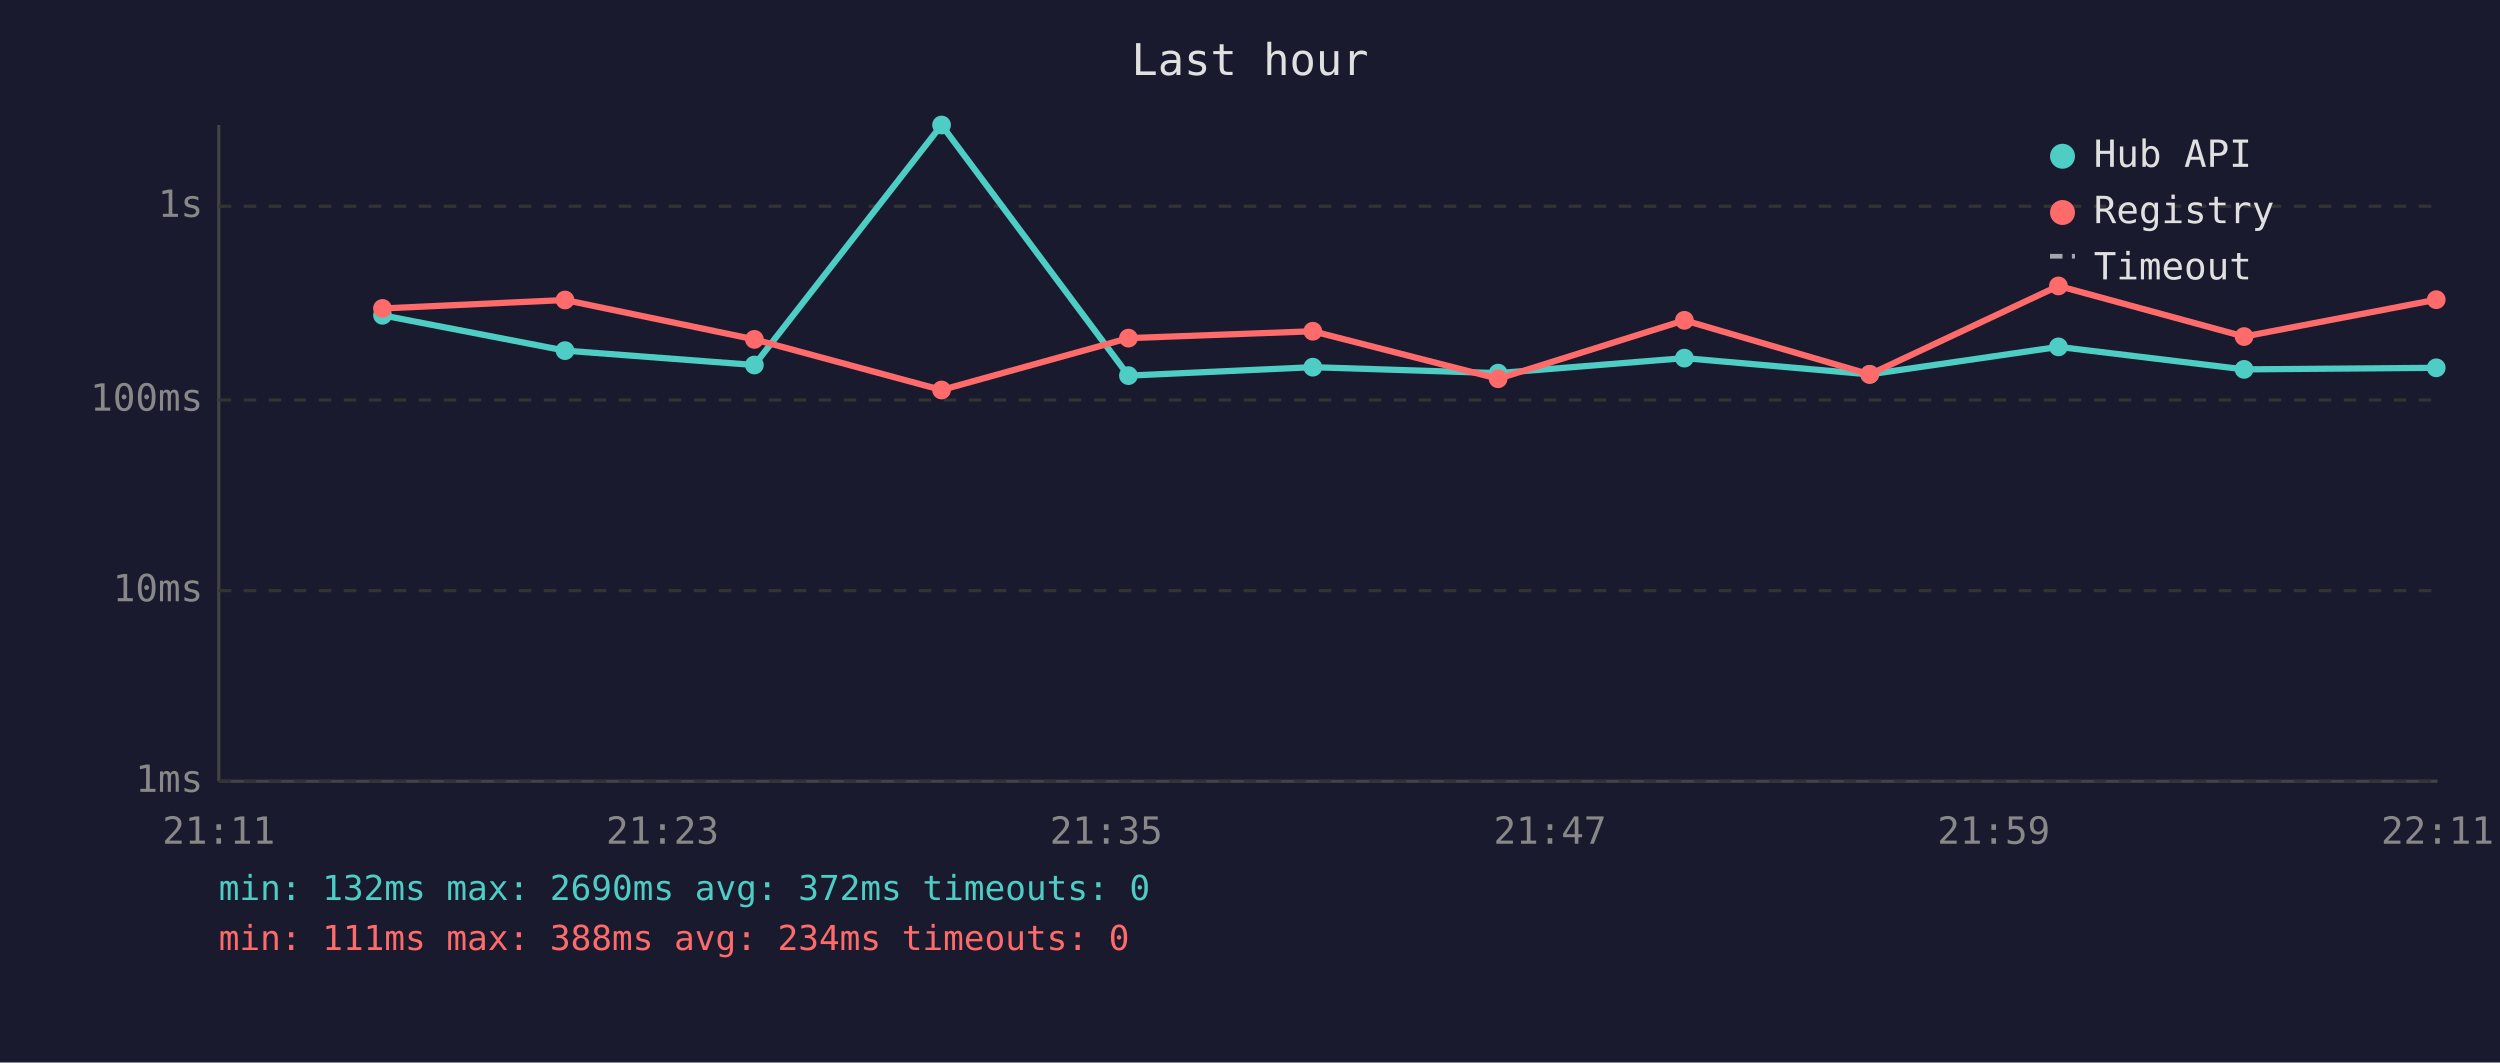
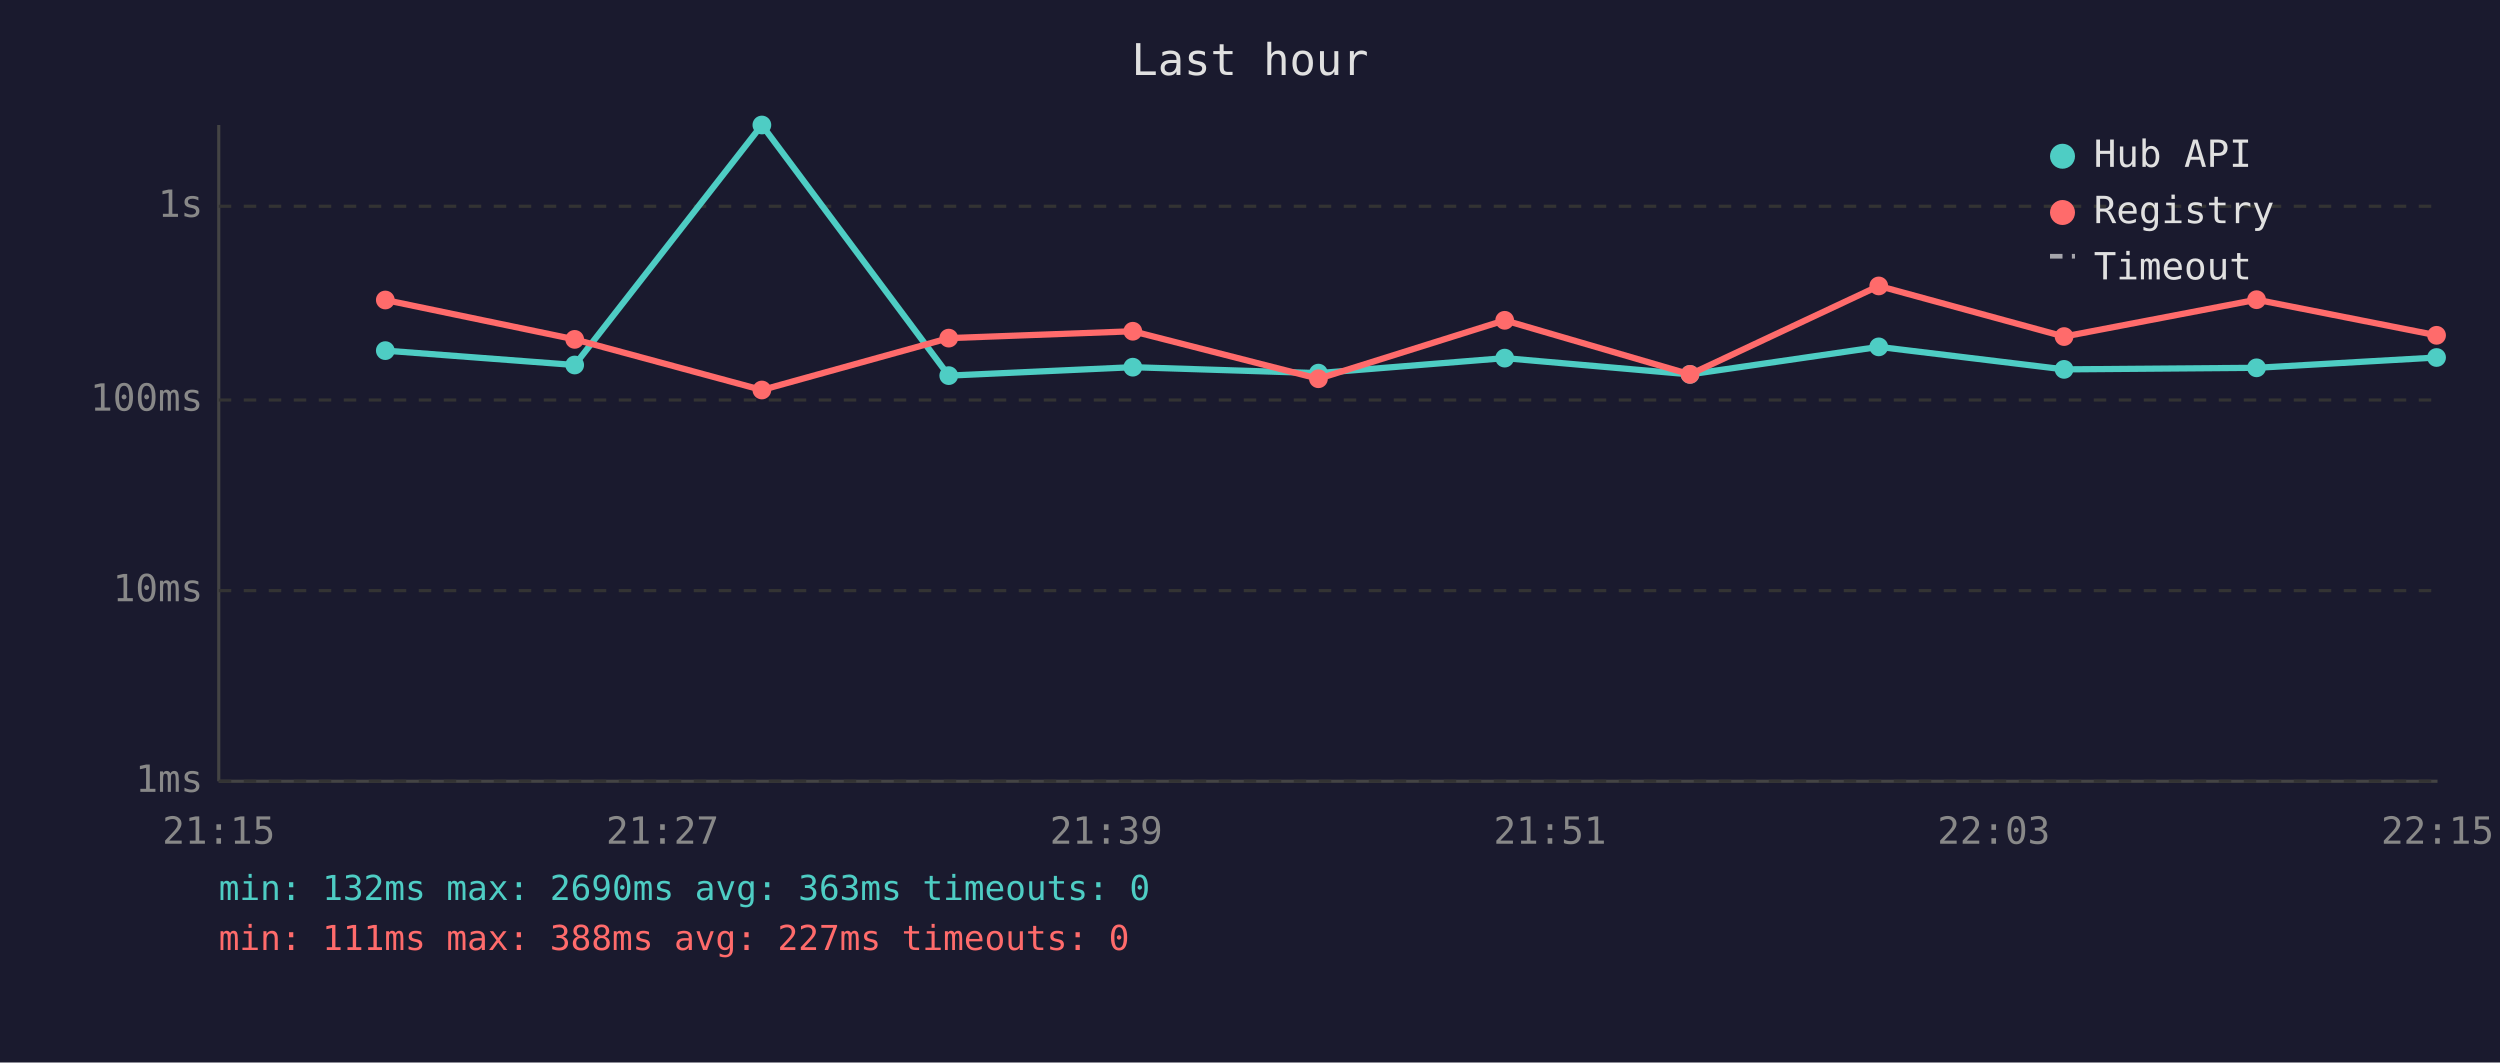
<svg xmlns="http://www.w3.org/2000/svg" viewBox="0 0 800 340" font-family="monospace" font-size="12">
  <rect width="800" height="340" fill="#1a1a2e" />
  <text x="400" y="24" fill="#e0e0e0" font-size="14" text-anchor="middle">Last hour</text>
  <line x1="70" y1="40" x2="70" y2="250" stroke="#444" stroke-width="1" />
  <line x1="70" y1="250" x2="780" y2="250" stroke="#444" stroke-width="1" />
  <line x1="70" y1="250" x2="780" y2="250" stroke="#333" stroke-width="1" stroke-dasharray="4" />
  <text x="65" y="250" fill="#888" text-anchor="end" dominant-baseline="middle">1ms</text>
  <line x1="70" y1="189" x2="780" y2="189" stroke="#333" stroke-width="1" stroke-dasharray="4" />
  <text x="65" y="189" fill="#888" text-anchor="end" dominant-baseline="middle">10ms</text>
  <line x1="70" y1="128" x2="780" y2="128" stroke="#333" stroke-width="1" stroke-dasharray="4" />
  <text x="65" y="128" fill="#888" text-anchor="end" dominant-baseline="middle">100ms</text>
  <line x1="70" y1="66" x2="780" y2="66" stroke="#333" stroke-width="1" stroke-dasharray="4" />
  <text x="65" y="66" fill="#888" text-anchor="end" dominant-baseline="middle">1s</text>
-   <text x="70" y="270" fill="#888" text-anchor="middle">21:11</text>
-   <text x="212" y="270" fill="#888" text-anchor="middle">21:23</text>
-   <text x="354" y="270" fill="#888" text-anchor="middle">21:35</text>
-   <text x="496" y="270" fill="#888" text-anchor="middle">21:47</text>
-   <text x="638" y="270" fill="#888" text-anchor="middle">21:59</text>
-   <text x="780" y="270" fill="#888" text-anchor="middle">22:11</text>
-   <polyline points="122.4,100.9 180.8,112.2 241.4,116.8 301.3,40.0 361.1,120.2 420.1,117.5 479.4,119.4 539.0,114.6 598.3,119.8 658.7,111.0 718.1,118.2 779.6,117.7" fill="none" stroke="#4ecdc4" stroke-width="2" opacity="1" />
-   <circle cx="122.4" cy="100.9" r="3" fill="#4ecdc4" />
-   <circle cx="180.8" cy="112.2" r="3" fill="#4ecdc4" />
-   <circle cx="241.4" cy="116.8" r="3" fill="#4ecdc4" />
-   <circle cx="301.3" cy="40.0" r="3" fill="#4ecdc4" />
-   <circle cx="361.1" cy="120.2" r="3" fill="#4ecdc4" />
-   <circle cx="420.1" cy="117.5" r="3" fill="#4ecdc4" />
-   <circle cx="479.4" cy="119.4" r="3" fill="#4ecdc4" />
-   <circle cx="539.0" cy="114.6" r="3" fill="#4ecdc4" />
-   <circle cx="598.3" cy="119.8" r="3" fill="#4ecdc4" />
-   <circle cx="658.7" cy="111.0" r="3" fill="#4ecdc4" />
-   <circle cx="718.1" cy="118.2" r="3" fill="#4ecdc4" />
-   <circle cx="779.6" cy="117.7" r="3" fill="#4ecdc4" />
-   <polyline points="122.4,98.7 180.8,96.0 241.4,108.6 301.3,124.8 361.1,108.2 420.1,106.0 479.4,121.2 539.0,102.5 598.3,119.8 658.7,91.5 718.1,107.7 779.6,95.9" fill="none" stroke="#ff6b6b" stroke-width="2" opacity="1" />
-   <circle cx="122.4" cy="98.7" r="3" fill="#ff6b6b" />
-   <circle cx="180.8" cy="96.0" r="3" fill="#ff6b6b" />
-   <circle cx="241.4" cy="108.6" r="3" fill="#ff6b6b" />
-   <circle cx="301.3" cy="124.8" r="3" fill="#ff6b6b" />
-   <circle cx="361.1" cy="108.2" r="3" fill="#ff6b6b" />
-   <circle cx="420.1" cy="106.0" r="3" fill="#ff6b6b" />
-   <circle cx="479.4" cy="121.2" r="3" fill="#ff6b6b" />
-   <circle cx="539.0" cy="102.5" r="3" fill="#ff6b6b" />
-   <circle cx="598.3" cy="119.8" r="3" fill="#ff6b6b" />
-   <circle cx="658.7" cy="91.5" r="3" fill="#ff6b6b" />
-   <circle cx="718.1" cy="107.7" r="3" fill="#ff6b6b" />
-   <circle cx="779.6" cy="95.9" r="3" fill="#ff6b6b" />
+   <text x="70" y="270" fill="#888" text-anchor="middle">21:15</text>
+   <text x="212" y="270" fill="#888" text-anchor="middle">21:27</text>
+   <text x="354" y="270" fill="#888" text-anchor="middle">21:39</text>
+   <text x="496" y="270" fill="#888" text-anchor="middle">21:51</text>
+   <text x="638" y="270" fill="#888" text-anchor="middle">22:03</text>
+   <text x="780" y="270" fill="#888" text-anchor="middle">22:15</text>
+   <polyline points="123.3,112.2 183.9,116.8 243.8,40.0 303.6,120.2 362.5,117.5 421.9,119.4 481.5,114.6 540.8,119.8 601.2,111.0 660.5,118.2 722.1,117.7 779.7,114.4" fill="none" stroke="#4ecdc4" stroke-width="2" opacity="1" />
+   <circle cx="123.3" cy="112.2" r="3" fill="#4ecdc4" />
+   <circle cx="183.9" cy="116.8" r="3" fill="#4ecdc4" />
+   <circle cx="243.8" cy="40.0" r="3" fill="#4ecdc4" />
+   <circle cx="303.6" cy="120.2" r="3" fill="#4ecdc4" />
+   <circle cx="362.5" cy="117.5" r="3" fill="#4ecdc4" />
+   <circle cx="421.9" cy="119.4" r="3" fill="#4ecdc4" />
+   <circle cx="481.5" cy="114.6" r="3" fill="#4ecdc4" />
+   <circle cx="540.8" cy="119.8" r="3" fill="#4ecdc4" />
+   <circle cx="601.2" cy="111.0" r="3" fill="#4ecdc4" />
+   <circle cx="660.5" cy="118.2" r="3" fill="#4ecdc4" />
+   <circle cx="722.1" cy="117.7" r="3" fill="#4ecdc4" />
+   <circle cx="779.7" cy="114.4" r="3" fill="#4ecdc4" />
+   <polyline points="123.3,96.0 183.9,108.6 243.8,124.8 303.6,108.2 362.5,106.0 421.9,121.2 481.5,102.5 540.8,119.8 601.2,91.5 660.5,107.7 722.1,95.9 779.7,107.3" fill="none" stroke="#ff6b6b" stroke-width="2" opacity="1" />
+   <circle cx="123.3" cy="96.0" r="3" fill="#ff6b6b" />
+   <circle cx="183.9" cy="108.6" r="3" fill="#ff6b6b" />
+   <circle cx="243.8" cy="124.8" r="3" fill="#ff6b6b" />
+   <circle cx="303.6" cy="108.2" r="3" fill="#ff6b6b" />
+   <circle cx="362.5" cy="106.0" r="3" fill="#ff6b6b" />
+   <circle cx="421.9" cy="121.2" r="3" fill="#ff6b6b" />
+   <circle cx="481.5" cy="102.5" r="3" fill="#ff6b6b" />
+   <circle cx="540.8" cy="119.8" r="3" fill="#ff6b6b" />
+   <circle cx="601.2" cy="91.5" r="3" fill="#ff6b6b" />
+   <circle cx="660.5" cy="107.7" r="3" fill="#ff6b6b" />
+   <circle cx="722.1" cy="95.9" r="3" fill="#ff6b6b" />
+   <circle cx="779.7" cy="107.3" r="3" fill="#ff6b6b" />
  <circle cx="660" cy="50" r="4" fill="#4ecdc4" />
  <text x="670" y="50" fill="#e0e0e0" dominant-baseline="middle">Hub API</text>
  <circle cx="660" cy="68" r="4" fill="#ff6b6b" />
  <text x="670" y="68" fill="#e0e0e0" dominant-baseline="middle">Registry</text>
  <line x1="656" y1="82" x2="664" y2="82" stroke="#e0e0e0" stroke-width="1.5" stroke-dasharray="4,3" opacity="0.7" />
  <text x="670" y="86" fill="#e0e0e0" dominant-baseline="middle">Timeout</text>
-   <text x="70" y="288" fill="#4ecdc4" font-size="11">min: 132ms  max: 2690ms  avg: 372ms  timeouts: 0</text>
-   <text x="70" y="304" fill="#ff6b6b" font-size="11">min: 111ms  max: 388ms  avg: 234ms  timeouts: 0</text>
+   <text x="70" y="288" fill="#4ecdc4" font-size="11">min: 132ms  max: 2690ms  avg: 363ms  timeouts: 0</text>
+   <text x="70" y="304" fill="#ff6b6b" font-size="11">min: 111ms  max: 388ms  avg: 227ms  timeouts: 0</text>
</svg>
